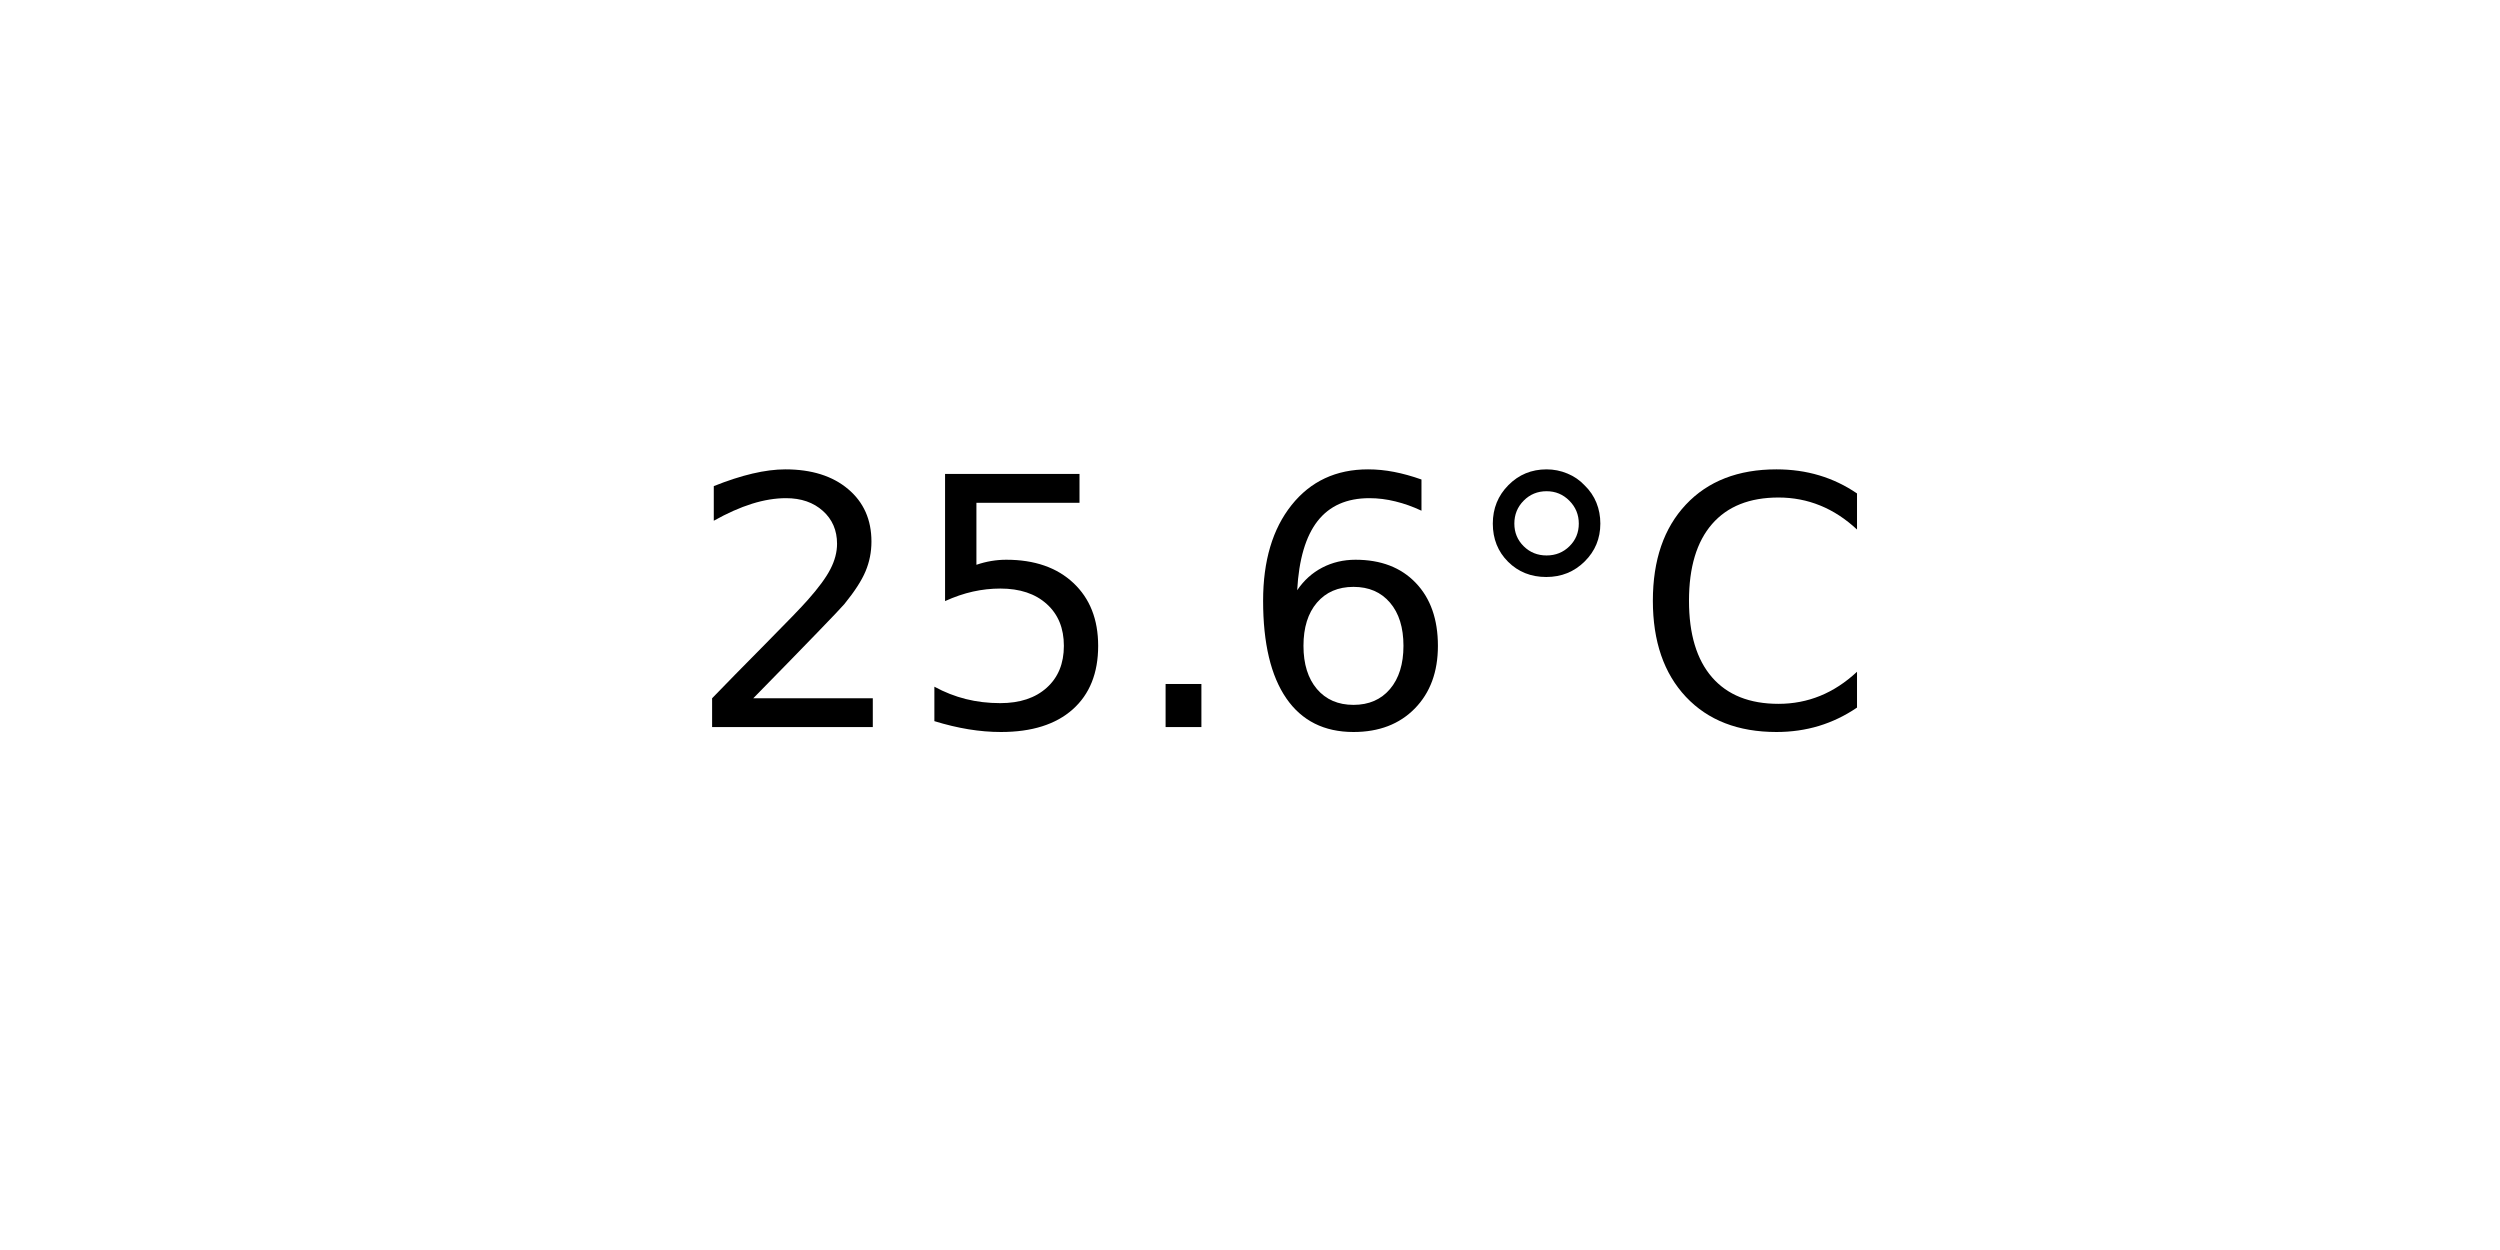
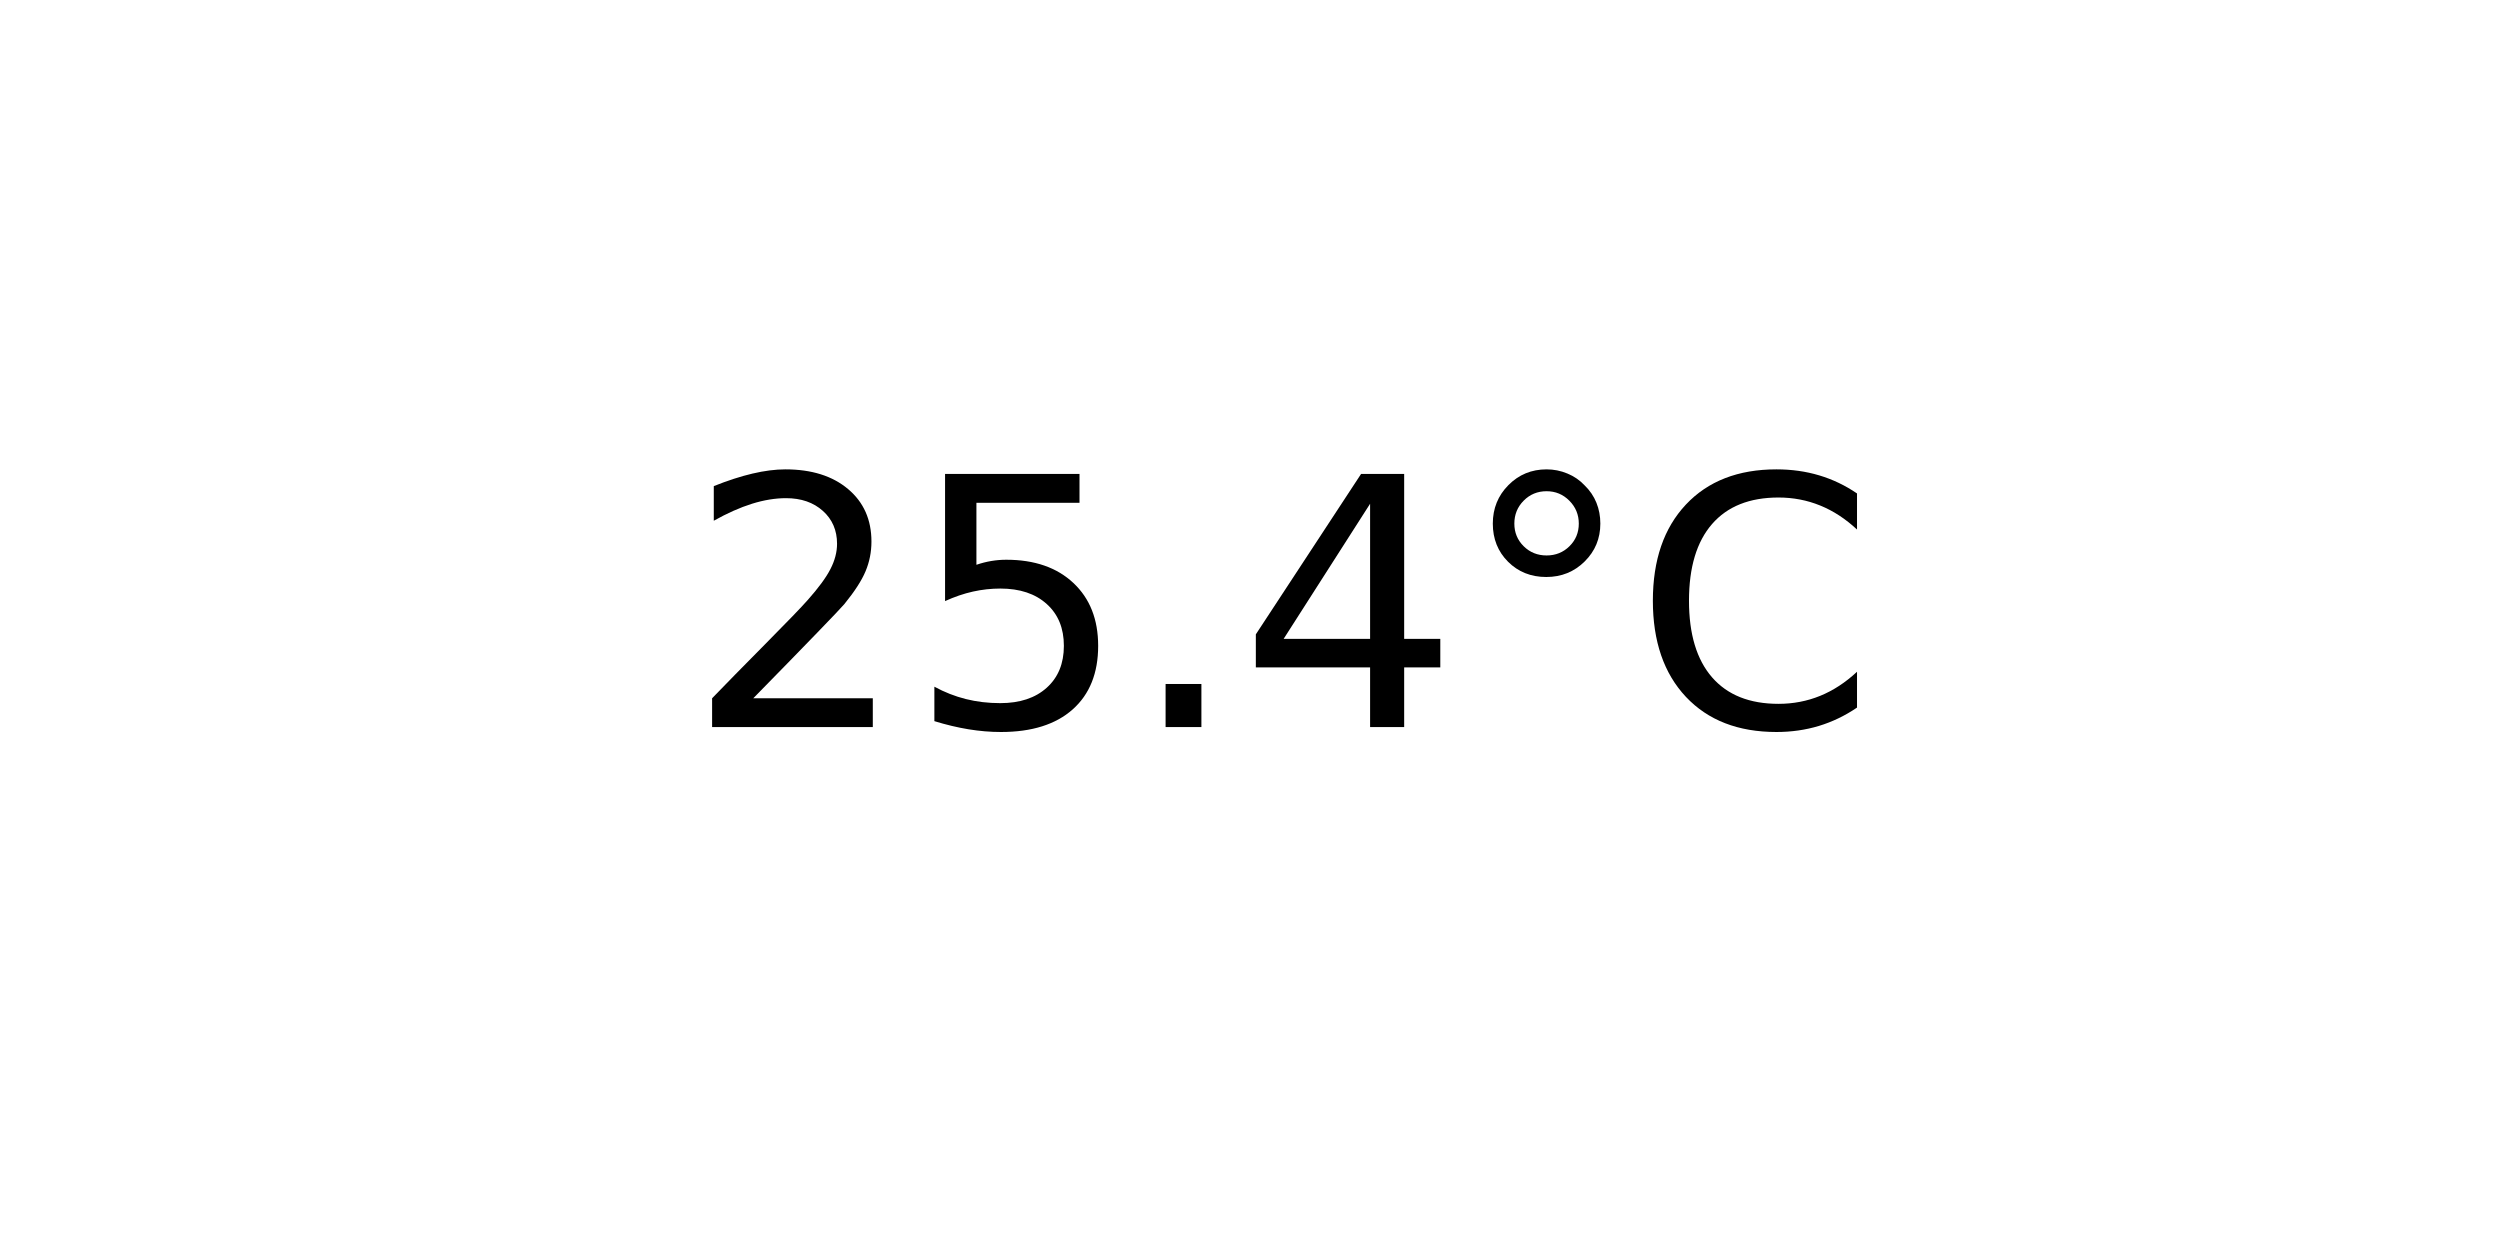
<svg xmlns="http://www.w3.org/2000/svg" xmlns:xlink="http://www.w3.org/1999/xlink" width="72pt" height="36pt" viewBox="0 0 72 36" version="1.1">
  <defs>
    <style type="text/css">*{stroke-linejoin: round; stroke-linecap: butt}</style>
  </defs>
  <g id="figure_1">
    <g id="axes_1">
      <g id="text_1">
        <g transform="translate(19.77578 20.93937) scale(0.1 -0.1)">
          <defs>
            <path id="DejaVuSans-32" d="M 1228 531  L 3431 531  L 3431 0  L 469 0  L 469 531  Q 828 903 1448 1529  Q 2069 2156 2228 2338  Q 2531 2678 2651 2914  Q 2772 3150 2772 3378  Q 2772 3750 2511 3984  Q 2250 4219 1831 4219  Q 1534 4219 1204 4116  Q 875 4013 500 3803  L 500 4441  Q 881 4594 1212 4672  Q 1544 4750 1819 4750  Q 2544 4750 2975 4387  Q 3406 4025 3406 3419  Q 3406 3131 3298 2873  Q 3191 2616 2906 2266  Q 2828 2175 2409 1742  Q 1991 1309 1228 531  z " transform="scale(0.015625)" />
            <path id="DejaVuSans-35" d="M 691 4666  L 3169 4666  L 3169 4134  L 1269 4134  L 1269 2991  Q 1406 3038 1543 3061  Q 1681 3084 1819 3084  Q 2600 3084 3056 2656  Q 3513 2228 3513 1497  Q 3513 744 3044 326  Q 2575 -91 1722 -91  Q 1428 -91 1123 -41  Q 819 9 494 109  L 494 744  Q 775 591 1075 516  Q 1375 441 1709 441  Q 2250 441 2565 725  Q 2881 1009 2881 1497  Q 2881 1984 2565 2268  Q 2250 2553 1709 2553  Q 1456 2553 1204 2497  Q 953 2441 691 2322  L 691 4666  z " transform="scale(0.015625)" />
            <path id="DejaVuSans-2e" d="M 684 794  L 1344 794  L 1344 0  L 684 0  L 684 794  z " transform="scale(0.015625)" />
-             <path id="DejaVuSans-36" d="M 2113 2584  Q 1688 2584 1439 2293  Q 1191 2003 1191 1497  Q 1191 994 1439 701  Q 1688 409 2113 409  Q 2538 409 2786 701  Q 3034 994 3034 1497  Q 3034 2003 2786 2293  Q 2538 2584 2113 2584  z M 3366 4563  L 3366 3988  Q 3128 4100 2886 4159  Q 2644 4219 2406 4219  Q 1781 4219 1451 3797  Q 1122 3375 1075 2522  Q 1259 2794 1537 2939  Q 1816 3084 2150 3084  Q 2853 3084 3261 2657  Q 3669 2231 3669 1497  Q 3669 778 3244 343  Q 2819 -91 2113 -91  Q 1303 -91 875 529  Q 447 1150 447 2328  Q 447 3434 972 4092  Q 1497 4750 2381 4750  Q 2619 4750 2861 4703  Q 3103 4656 3366 4563  z " transform="scale(0.015625)" />
+             <path id="DejaVuSans-34" d="M 2419 4116  L 825 1625  L 2419 1625  L 2419 4116  z M 2253 4666  L 3047 4666  L 3047 1625  L 3713 1625  L 3713 1100  L 3047 1100  L 3047 0  L 2419 0  L 2419 1100  L 313 1100  L 313 1709  L 2253 4666  z " transform="scale(0.015625)" />
            <path id="DejaVuSans-b0" d="M 1600 4347  Q 1350 4347 1178 4173  Q 1006 4000 1006 3750  Q 1006 3503 1178 3333  Q 1350 3163 1600 3163  Q 1850 3163 2022 3333  Q 2194 3503 2194 3750  Q 2194 3997 2020 4172  Q 1847 4347 1600 4347  z M 1600 4750  Q 1800 4750 1984 4673  Q 2169 4597 2303 4453  Q 2447 4313 2519 4134  Q 2591 3956 2591 3750  Q 2591 3338 2302 3052  Q 2013 2766 1594 2766  Q 1172 2766 890 3047  Q 609 3328 609 3750  Q 609 4169 896 4459  Q 1184 4750 1600 4750  z " transform="scale(0.015625)" />
            <path id="DejaVuSans-43" d="M 4122 4306  L 4122 3641  Q 3803 3938 3442 4084  Q 3081 4231 2675 4231  Q 1875 4231 1450 3742  Q 1025 3253 1025 2328  Q 1025 1406 1450 917  Q 1875 428 2675 428  Q 3081 428 3442 575  Q 3803 722 4122 1019  L 4122 359  Q 3791 134 3420 21  Q 3050 -91 2638 -91  Q 1578 -91 968 557  Q 359 1206 359 2328  Q 359 3453 968 4101  Q 1578 4750 2638 4750  Q 3056 4750 3426 4639  Q 3797 4528 4122 4306  z " transform="scale(0.015625)" />
          </defs>
          <use xlink:href="#DejaVuSans-32" />
          <use xlink:href="#DejaVuSans-35" x="63.623" />
          <use xlink:href="#DejaVuSans-2e" x="127.246" />
-           <use xlink:href="#DejaVuSans-36" x="159.033" />
+           <use xlink:href="#DejaVuSans-34" x="159.033" />
          <use xlink:href="#DejaVuSans-b0" x="222.656" />
          <use xlink:href="#DejaVuSans-43" x="272.656" />
        </g>
      </g>
    </g>
  </g>
</svg>
